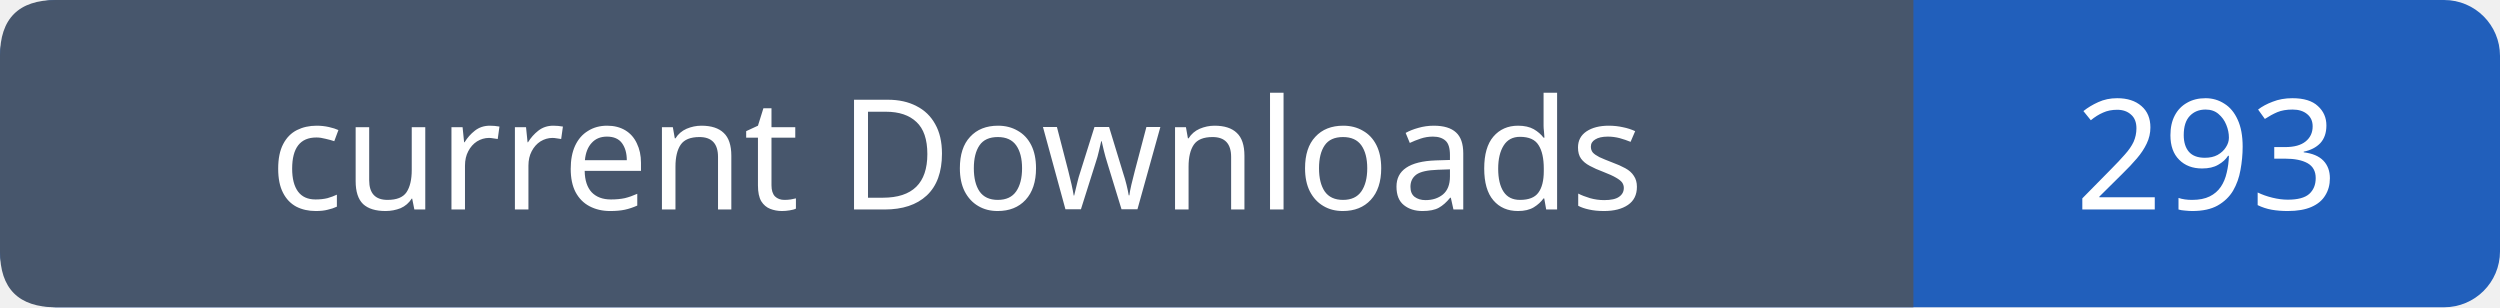
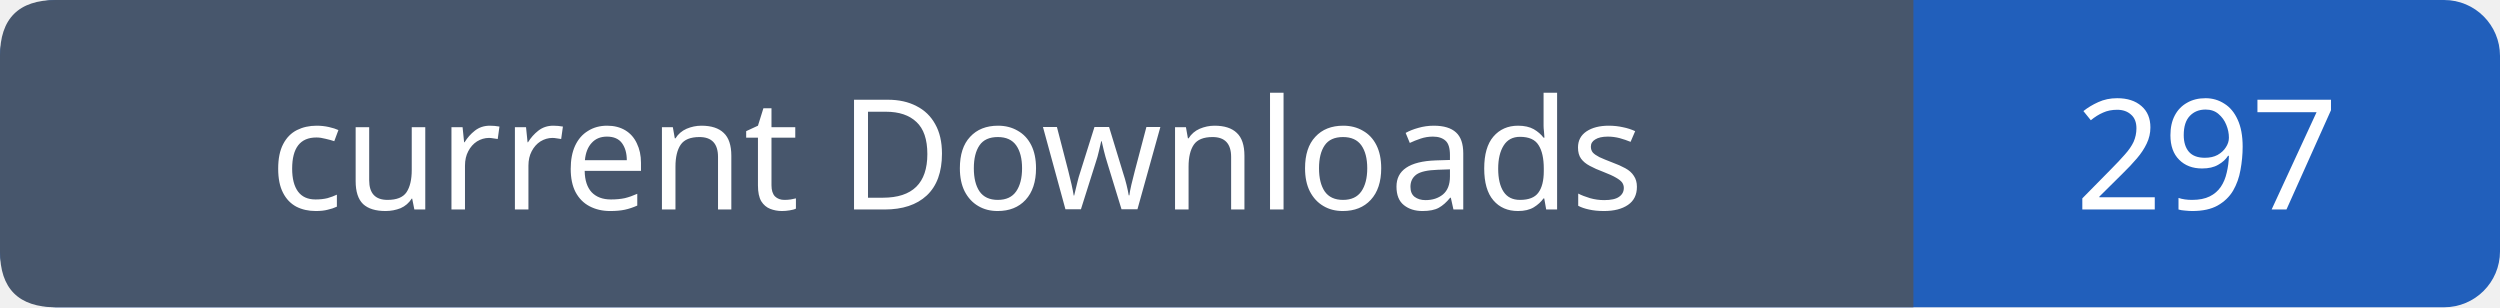
- <svg xmlns="http://www.w3.org/2000/svg" width="179" height="22" viewBox="0 0 179 22" role="img" aria-label="current Downloads: 293">
+ <svg xmlns="http://www.w3.org/2000/svg" width="179" height="22" viewBox="0 0 179 22" role="img" aria-label="current Downloads: 297">
  <rect width="179" height="22" rx="4" fill="#215fbb" />
  <path fill="#47566c" d="M4 0h133v22H4q-4 0-4-4V4q0-4 4-4" />
  <g font-family="Verdana,sans-serif" font-size="11" fill="white" text-anchor="middle">
    <text x="68.5" y="15">current Downloads</text>
-     <text x="158.0" y="15">293</text>
+     <text x="158.0" y="15">297</text>
  </g>
</svg>
